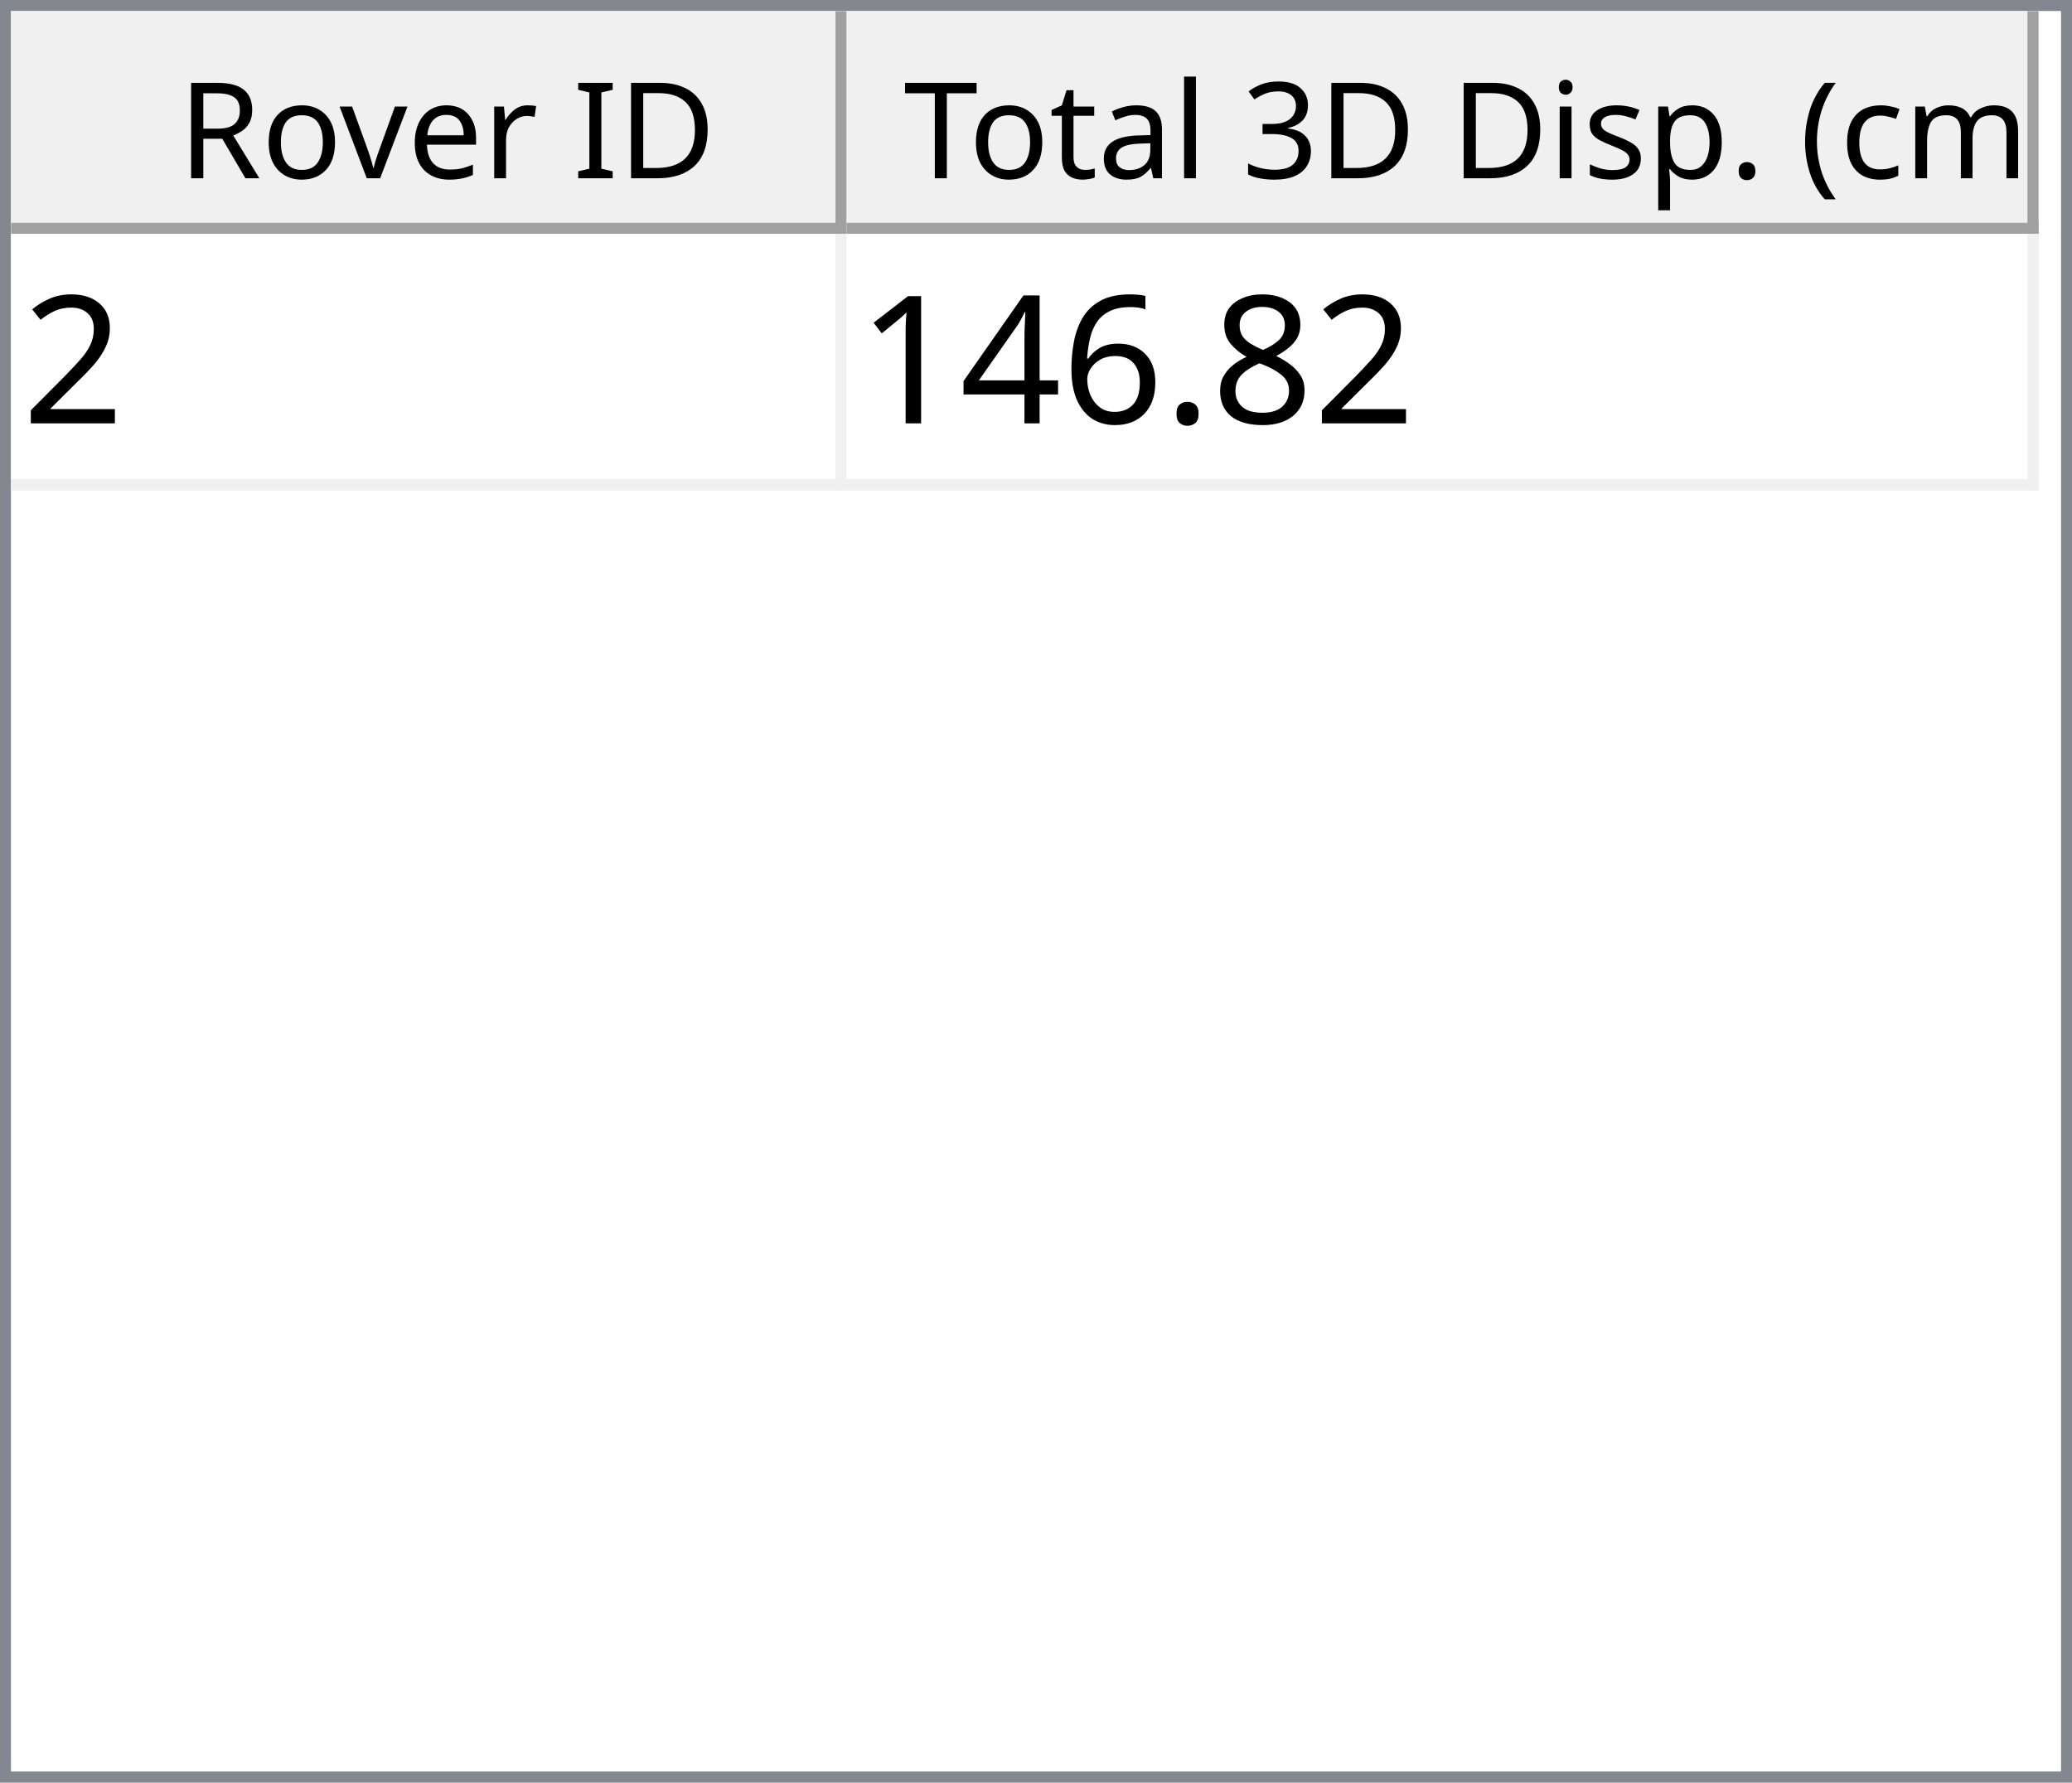
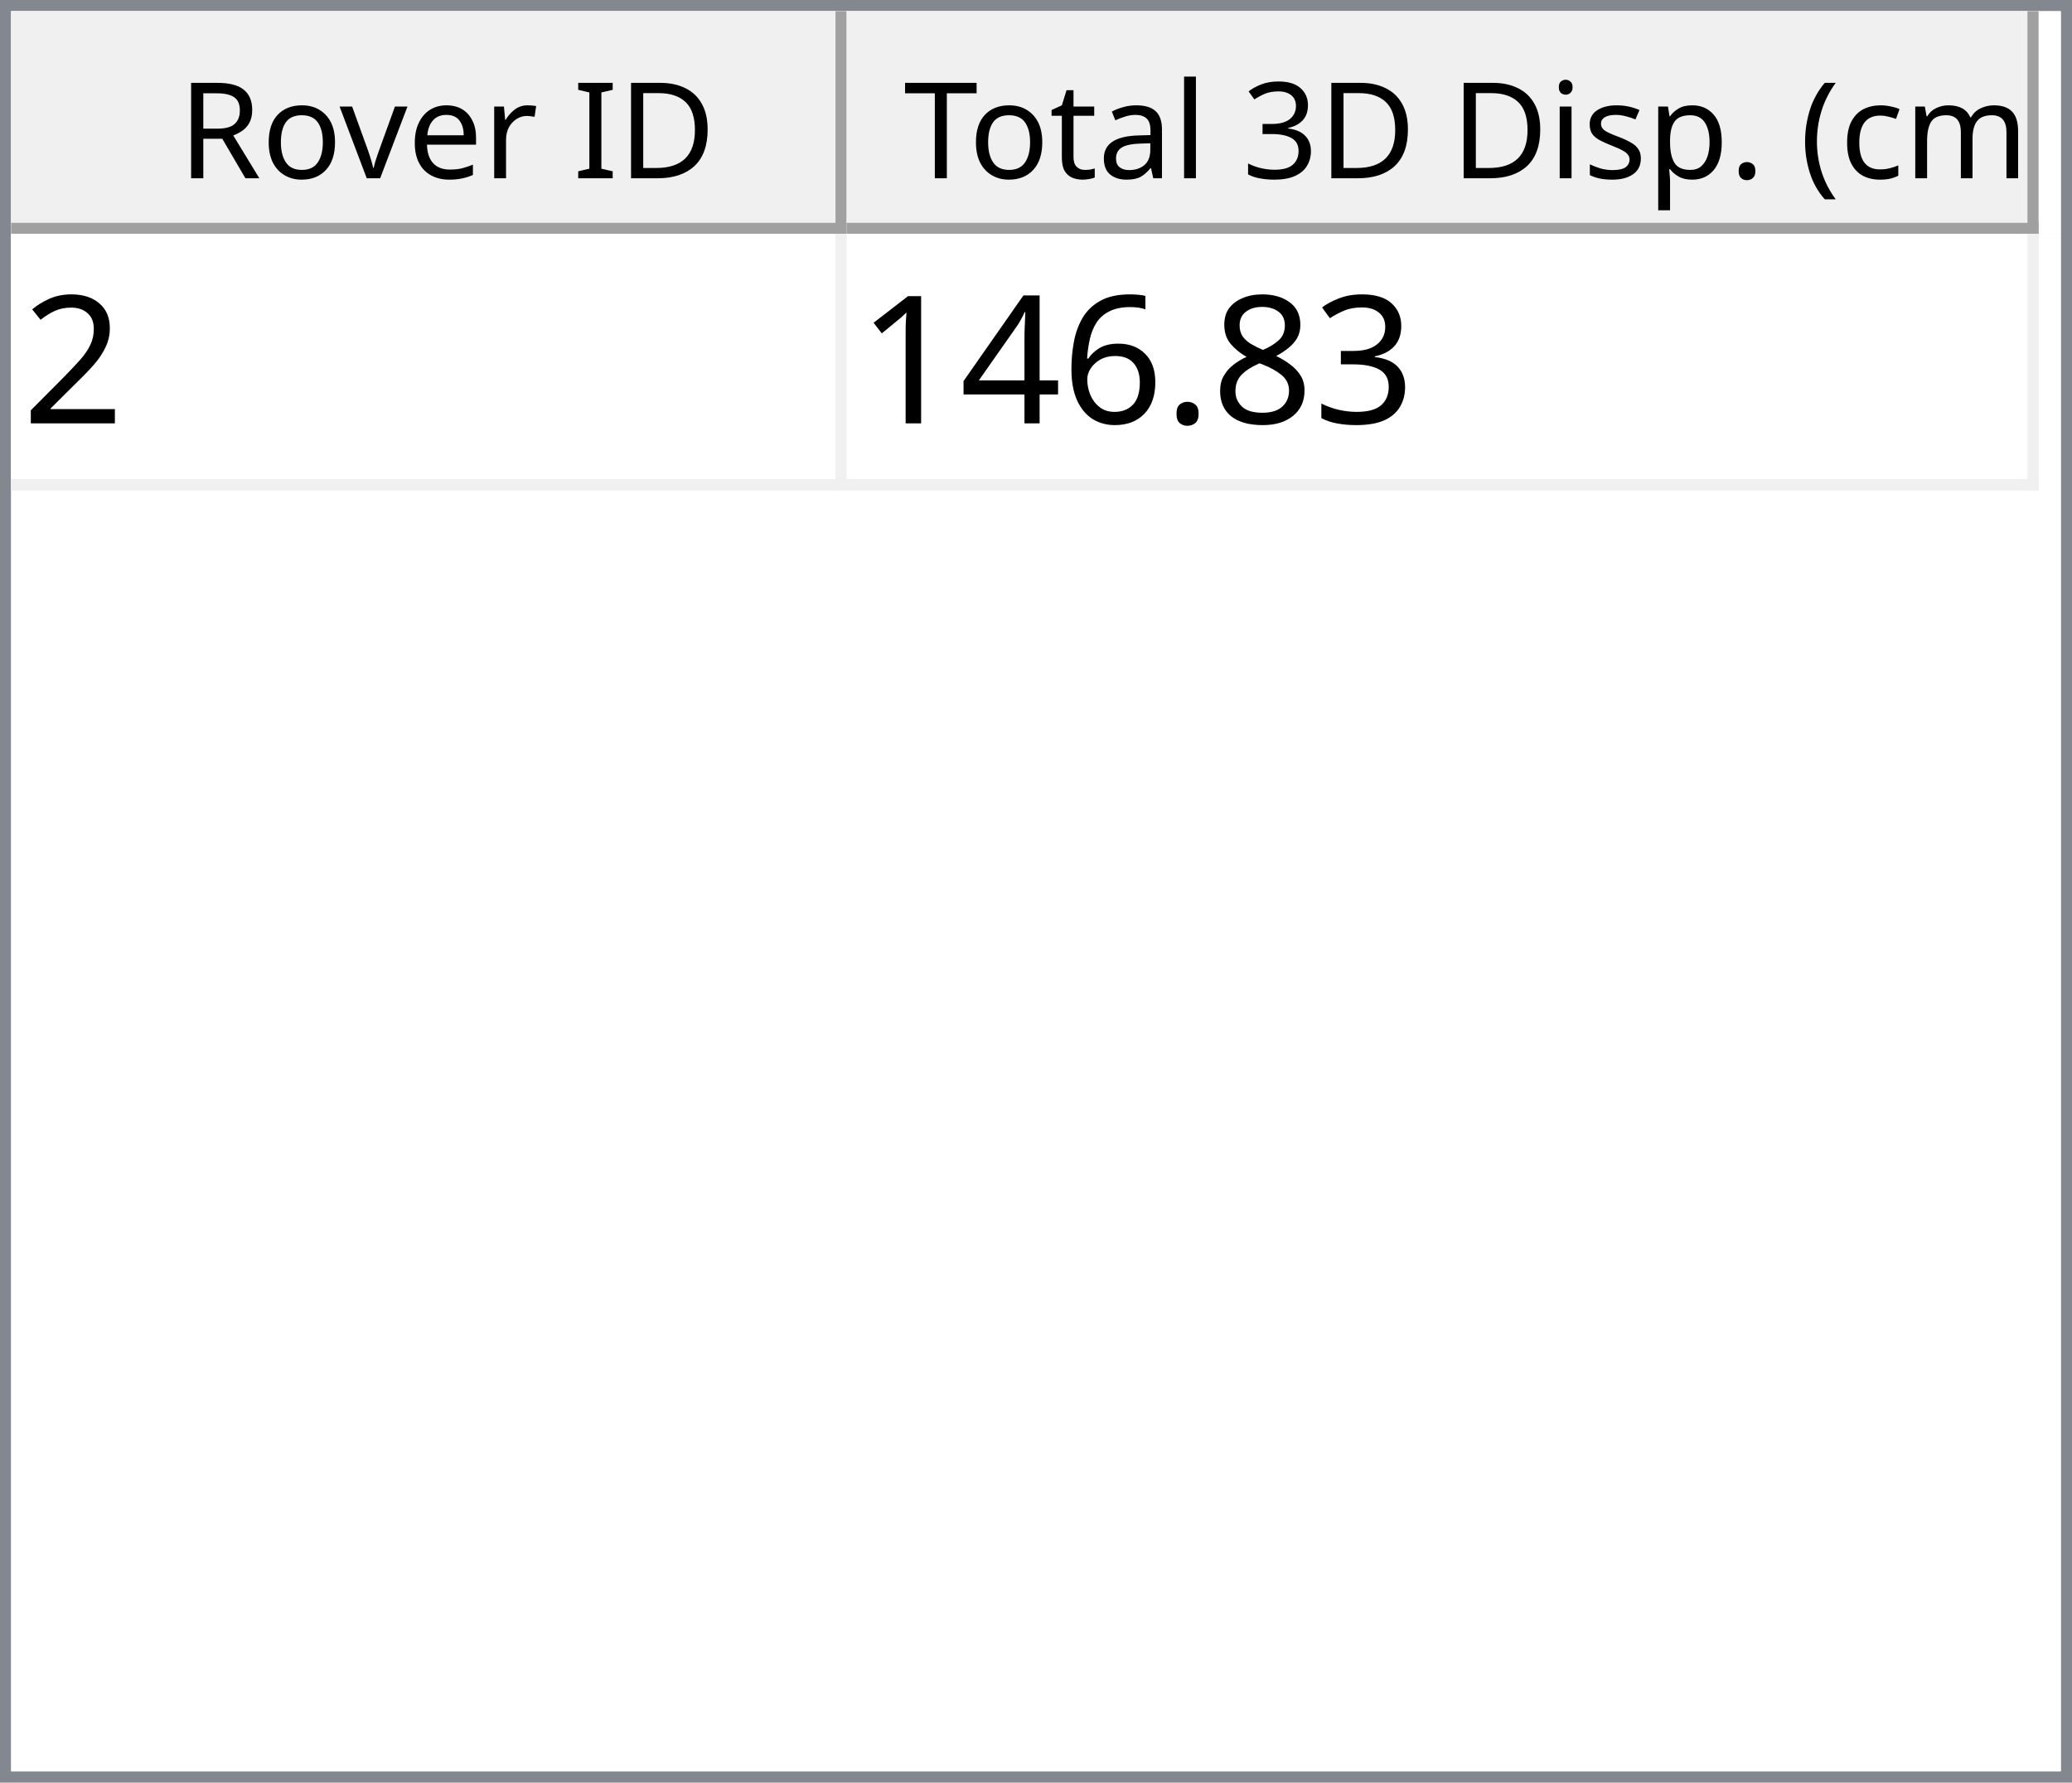
<svg xmlns="http://www.w3.org/2000/svg" style="fill-opacity:1; color-rendering:auto; color-interpolation:auto; text-rendering:auto; stroke:black; stroke-linecap:square; stroke-miterlimit:10; shape-rendering:auto; stroke-opacity:1; fill:black; stroke-dasharray:none; font-weight:normal; stroke-width:1; font-family:'Dialog'; font-style:normal; stroke-linejoin:miter; font-size:12px; stroke-dashoffset:0; image-rendering:auto;" width="186" height="160">
  <defs id="genericDefs" />
  <g>
    <defs id="defs1">
      <clipPath clipPathUnits="userSpaceOnUse" id="clipPath1">
        <path d="M0 0 L186 0 L186 160 L0 160 L0 0 Z" />
      </clipPath>
      <clipPath clipPathUnits="userSpaceOnUse" id="clipPath2">
        <path d="M0 0 L0 160 L186 160 L186 0 Z" />
      </clipPath>
      <clipPath clipPathUnits="userSpaceOnUse" id="clipPath3">
        <path d="M0 0 L0 20 L184 20 L184 0 Z" />
      </clipPath>
      <clipPath clipPathUnits="userSpaceOnUse" id="clipPath4">
        <path d="M0 0 L0 20 L75 20 L75 0 Z" />
      </clipPath>
      <clipPath clipPathUnits="userSpaceOnUse" id="clipPath5">
        <path d="M1 1 L1 19 L74 19 L74 1 Z" />
      </clipPath>
      <clipPath clipPathUnits="userSpaceOnUse" id="clipPath6">
        <path d="M0 0 L0 18 L73 18 L73 0 Z" />
      </clipPath>
      <clipPath clipPathUnits="userSpaceOnUse" id="clipPath7">
        <path d="M-0.5 -0.5 L-0.5 19.5 L74.5 19.5 L74.5 -0.5 Z" />
      </clipPath>
      <clipPath clipPathUnits="userSpaceOnUse" id="clipPath8">
        <path d="M0 0 L0 20 L107 20 L107 0 Z" />
      </clipPath>
      <clipPath clipPathUnits="userSpaceOnUse" id="clipPath9">
        <path d="M1 1 L1 19 L106 19 L106 1 Z" />
      </clipPath>
      <clipPath clipPathUnits="userSpaceOnUse" id="clipPath10">
        <path d="M0 0 L0 18 L105 18 L105 0 Z" />
      </clipPath>
      <clipPath clipPathUnits="userSpaceOnUse" id="clipPath11">
        <path d="M-0.5 -0.5 L-0.5 19.5 L106.5 19.5 L106.5 -0.5 Z" />
      </clipPath>
      <clipPath clipPathUnits="userSpaceOnUse" id="clipPath12">
        <path d="M0 0 L0 138 L184 138 L184 0 Z" />
      </clipPath>
      <clipPath clipPathUnits="userSpaceOnUse" id="clipPath13">
        <path d="M0 0 L0 23 L182 23 L182 0 Z" />
      </clipPath>
      <clipPath clipPathUnits="userSpaceOnUse" id="clipPath14">
        <path d="M-0.5 -0.5 L-0.5 22.5 L181.5 22.5 L181.5 -0.5 Z" />
      </clipPath>
      <clipPath clipPathUnits="userSpaceOnUse" id="clipPath15">
        <path d="M0 0 L0 22 L74 22 L74 0 Z" />
      </clipPath>
      <clipPath clipPathUnits="userSpaceOnUse" id="clipPath16">
        <path d="M0 0 L0 22 L106 22 L106 0 Z" />
      </clipPath>
      <font horiz-adv-x="64.551" id="font1">
        <font-face ascent="107.91" descent="25.098" units-per-em="100" style="font-style:normal; font-family:Segoe UI; font-weight:normal;" />
        <missing-glyph horiz-adv-x="64.551" d="M8.109 0 L8.109 68.266 L56.453 68.266 L56.453 0 L8.109 0 ZM15.328 7.234 L49.219 7.234 L49.219 61.031 L15.328 61.031 L15.328 7.234 Z" />
        <glyph unicode="D" horiz-adv-x="70.117" d="M9.188 0 L9.188 70.016 L28.516 70.016 Q65.531 70.016 65.531 35.891 Q65.531 19.672 55.25 9.836 Q44.969 0 27.734 0 L9.188 0 ZM17.391 62.594 L17.391 7.422 L27.828 7.422 Q41.609 7.422 49.273 14.797 Q56.938 22.172 56.938 35.688 Q56.938 62.594 28.328 62.594 L17.391 62.594 Z" />
        <glyph unicode="I" horiz-adv-x="26.611" d="M17.391 0 L9.188 0 L9.188 70.016 L17.391 70.016 L17.391 0 Z" />
        <glyph unicode=" " horiz-adv-x="27.393" d="" />
        <glyph unicode="r" horiz-adv-x="34.766" d="M34.188 41.891 Q32.078 43.5 28.125 43.5 Q23 43.5 19.555 38.672 Q16.109 33.844 16.109 25.484 L16.109 0 L8.109 0 L8.109 50 L16.109 50 L16.109 39.703 L16.312 39.703 Q18.016 44.969 21.531 47.922 Q25.047 50.875 29.391 50.875 Q32.516 50.875 34.188 50.203 L34.188 41.891 Z" />
        <glyph unicode="e" horiz-adv-x="52.295" d="M48.297 23 L12.984 23 Q13.188 14.656 17.484 10.109 Q21.781 5.562 29.297 5.562 Q37.75 5.562 44.828 11.141 L44.828 3.609 Q38.234 -1.172 27.391 -1.172 Q16.797 -1.172 10.742 5.641 Q4.688 12.453 4.688 24.812 Q4.688 36.469 11.305 43.82 Q17.922 51.172 27.734 51.172 Q37.547 51.172 42.922 44.828 Q48.297 38.484 48.297 27.203 L48.297 23 ZM40.094 29.781 Q40.047 36.719 36.75 40.578 Q33.453 44.438 27.594 44.438 Q21.922 44.438 17.969 40.383 Q14.016 36.328 13.094 29.781 L40.094 29.781 Z" />
        <glyph unicode="v" horiz-adv-x="47.9" d="M47.406 50 L27.484 0 L19.625 0 L0.688 50 L9.469 50 L22.172 13.672 Q23.578 9.672 23.922 6.688 L24.125 6.688 Q24.609 10.453 25.688 13.484 L38.969 50 L47.406 50 Z" />
        <glyph unicode="o" horiz-adv-x="58.594" d="M29 -1.172 Q17.922 -1.172 11.305 5.836 Q4.688 12.844 4.688 24.422 Q4.688 37.016 11.57 44.094 Q18.453 51.172 30.172 51.172 Q41.359 51.172 47.633 44.289 Q53.906 37.406 53.906 25.203 Q53.906 13.234 47.141 6.031 Q40.375 -1.172 29 -1.172 ZM29.594 44.438 Q21.875 44.438 17.383 39.188 Q12.891 33.938 12.891 24.703 Q12.891 15.828 17.43 10.695 Q21.969 5.562 29.594 5.562 Q37.359 5.562 41.531 10.594 Q45.703 15.625 45.703 24.906 Q45.703 34.281 41.531 39.359 Q37.359 44.438 29.594 44.438 Z" />
        <glyph unicode="R" horiz-adv-x="59.814" d="M59.375 0 L49.609 0 L37.891 19.625 Q36.281 22.359 34.766 24.289 Q33.25 26.219 31.664 27.438 Q30.078 28.656 28.25 29.219 Q26.422 29.781 24.125 29.781 L17.391 29.781 L17.391 0 L9.188 0 L9.188 70.016 L30.078 70.016 Q34.672 70.016 38.555 68.867 Q42.438 67.719 45.289 65.375 Q48.141 63.031 49.758 59.547 Q51.375 56.062 51.375 51.375 Q51.375 47.703 50.273 44.656 Q49.172 41.609 47.148 39.211 Q45.125 36.812 42.266 35.133 Q39.406 33.453 35.844 32.516 L35.844 32.328 Q37.594 31.547 38.891 30.547 Q40.188 29.547 41.359 28.18 Q42.531 26.812 43.68 25.078 Q44.828 23.344 46.234 21.047 L59.375 0 ZM17.391 62.594 L17.391 37.203 L28.516 37.203 Q31.594 37.203 34.203 38.133 Q36.812 39.062 38.719 40.797 Q40.625 42.531 41.703 45.047 Q42.781 47.562 42.781 50.688 Q42.781 56.297 39.141 59.445 Q35.5 62.594 28.609 62.594 L17.391 62.594 Z" />
        <glyph unicode=")" horiz-adv-x="30.176" d="M8.297 -15.922 L1.172 -15.922 Q16.406 2.344 16.406 26.812 Q16.406 51.469 1.078 70.016 L8.297 70.016 Q23.531 52.156 23.531 26.703 Q23.531 1.375 8.297 -15.922 Z" />
        <glyph unicode="m" horiz-adv-x="86.133" d="M79.109 0 L71.094 0 L71.094 28.719 Q71.094 37.016 68.531 40.727 Q65.969 44.438 59.906 44.438 Q54.781 44.438 51.195 39.75 Q47.609 35.062 47.609 28.516 L47.609 0 L39.594 0 L39.594 29.688 Q39.594 44.438 28.219 44.438 Q22.953 44.438 19.531 40.016 Q16.109 35.594 16.109 28.516 L16.109 0 L8.109 0 L8.109 50 L16.109 50 L16.109 42.094 L16.312 42.094 Q21.625 51.172 31.844 51.172 Q36.969 51.172 40.773 48.312 Q44.578 45.453 46 40.828 Q51.562 51.172 62.594 51.172 Q79.109 51.172 79.109 30.812 L79.109 0 Z" />
        <glyph unicode="c" horiz-adv-x="46.191" d="M42.188 2.297 Q36.422 -1.172 28.516 -1.172 Q17.828 -1.172 11.258 5.789 Q4.688 12.75 4.688 23.828 Q4.688 36.188 11.766 43.68 Q18.844 51.172 30.672 51.172 Q37.25 51.172 42.281 48.734 L42.281 40.531 Q36.719 44.438 30.375 44.438 Q22.703 44.438 17.797 38.945 Q12.891 33.453 12.891 24.516 Q12.891 15.719 17.508 10.641 Q22.125 5.562 29.891 5.562 Q36.422 5.562 42.188 9.906 L42.188 2.297 Z" />
        <glyph unicode="(" horiz-adv-x="30.176" d="M29.109 -15.922 L21.969 -15.922 Q6.844 1.375 6.844 26.703 Q6.844 52.156 21.969 70.016 L29.203 70.016 Q13.875 51.469 13.875 26.812 Q13.875 2.344 29.109 -15.922 Z" />
        <glyph unicode="." horiz-adv-x="21.68" d="M10.891 -1.078 Q8.641 -1.078 7.055 0.539 Q5.469 2.156 5.469 4.391 Q5.469 6.641 7.055 8.273 Q8.641 9.906 10.891 9.906 Q13.188 9.906 14.797 8.273 Q16.406 6.641 16.406 4.391 Q16.406 2.156 14.797 0.539 Q13.188 -1.078 10.891 -1.078 Z" />
        <glyph unicode="p" horiz-adv-x="58.789" d="M16.312 7.234 L16.109 7.234 L16.109 -23 L8.109 -23 L8.109 50 L16.109 50 L16.109 41.219 L16.312 41.219 Q22.219 51.172 33.594 51.172 Q43.266 51.172 48.688 44.461 Q54.109 37.75 54.109 26.469 Q54.109 13.922 48 6.375 Q41.891 -1.172 31.297 -1.172 Q21.578 -1.172 16.312 7.234 ZM16.109 27.391 L16.109 20.406 Q16.109 14.203 20.141 9.883 Q24.172 5.562 30.375 5.562 Q37.641 5.562 41.773 11.133 Q45.906 16.703 45.906 26.609 Q45.906 34.969 42.047 39.703 Q38.188 44.438 31.594 44.438 Q24.609 44.438 20.359 39.578 Q16.109 34.719 16.109 27.391 Z" />
        <glyph unicode="s" horiz-adv-x="42.432" d="M5.078 1.812 L5.078 10.406 Q11.625 5.562 19.484 5.562 Q30.031 5.562 30.031 12.594 Q30.031 14.594 29.125 15.992 Q28.219 17.391 26.68 18.461 Q25.141 19.531 23.07 20.383 Q21 21.234 18.609 22.172 Q15.281 23.484 12.766 24.828 Q10.25 26.172 8.57 27.859 Q6.891 29.547 6.031 31.695 Q5.172 33.844 5.172 36.719 Q5.172 40.234 6.789 42.945 Q8.406 45.656 11.086 47.484 Q13.766 49.312 17.211 50.242 Q20.656 51.172 24.312 51.172 Q30.812 51.172 35.938 48.922 L35.938 40.828 Q30.422 44.438 23.25 44.438 Q21 44.438 19.195 43.922 Q17.391 43.406 16.094 42.477 Q14.797 41.547 14.086 40.258 Q13.375 38.969 13.375 37.406 Q13.375 35.453 14.086 34.133 Q14.797 32.812 16.164 31.789 Q17.531 30.766 19.484 29.938 Q21.438 29.109 23.922 28.125 Q27.25 26.859 29.883 25.516 Q32.516 24.172 34.375 22.484 Q36.234 20.797 37.234 18.602 Q38.234 16.406 38.234 13.375 Q38.234 9.672 36.602 6.938 Q34.969 4.203 32.234 2.398 Q29.5 0.594 25.93 -0.289 Q22.359 -1.172 18.453 -1.172 Q10.75 -1.172 5.078 1.812 Z" />
        <glyph unicode="i" horiz-adv-x="24.219" d="M12.203 62.703 Q10.062 62.703 8.547 64.164 Q7.031 65.625 7.031 67.875 Q7.031 70.125 8.547 71.609 Q10.062 73.094 12.203 73.094 Q14.406 73.094 15.945 71.609 Q17.484 70.125 17.484 67.875 Q17.484 65.719 15.945 64.211 Q14.406 62.703 12.203 62.703 ZM16.109 0 L8.109 0 L8.109 50 L16.109 50 L16.109 0 Z" />
        <glyph unicode="3" horiz-adv-x="53.906" d="M46.531 19.828 Q46.531 15.094 44.75 11.211 Q42.969 7.328 39.719 4.57 Q36.469 1.812 31.93 0.297 Q27.391 -1.219 21.922 -1.219 Q11.922 -1.219 6 2.594 L6 11.188 Q13.094 5.609 22.219 5.609 Q25.875 5.609 28.828 6.539 Q31.781 7.469 33.906 9.227 Q36.031 10.984 37.18 13.477 Q38.328 15.969 38.328 19.094 Q38.328 32.812 18.797 32.812 L12.984 32.812 L12.984 39.594 L18.5 39.594 Q35.797 39.594 35.797 52.484 Q35.797 64.406 22.609 64.406 Q15.188 64.406 8.688 59.422 L8.688 67.188 Q15.375 71.188 24.609 71.188 Q29 71.188 32.57 69.969 Q36.141 68.75 38.68 66.555 Q41.219 64.359 42.609 61.281 Q44 58.203 44 54.5 Q44 40.672 30.031 36.719 L30.031 36.531 Q33.594 36.141 36.625 34.797 Q39.656 33.453 41.852 31.305 Q44.047 29.156 45.289 26.25 Q46.531 23.344 46.531 19.828 Z" />
        <glyph unicode="l" horiz-adv-x="24.219" d="M16.109 0 L8.109 0 L8.109 74.031 L16.109 74.031 L16.109 0 Z" />
        <glyph unicode="a" horiz-adv-x="50.879" d="M43.891 0 L35.891 0 L35.891 7.812 L35.688 7.812 Q30.469 -1.172 20.312 -1.172 Q12.844 -1.172 8.617 2.781 Q4.391 6.734 4.391 13.281 Q4.391 27.297 20.906 29.594 L35.891 31.688 Q35.891 44.438 25.594 44.438 Q16.547 44.438 9.281 38.281 L9.281 46.484 Q16.656 51.172 26.266 51.172 Q43.891 51.172 43.891 32.516 L43.891 0 ZM35.891 25.297 L23.828 23.641 Q18.266 22.859 15.43 20.875 Q12.594 18.891 12.594 13.875 Q12.594 10.203 15.211 7.883 Q17.828 5.562 22.172 5.562 Q28.125 5.562 32.008 9.742 Q35.891 13.922 35.891 20.312 L35.891 25.297 Z" />
        <glyph unicode="t" horiz-adv-x="33.887" d="M31.297 0.484 Q28.469 -1.078 23.828 -1.078 Q10.688 -1.078 10.688 13.578 L10.688 43.172 L2.094 43.172 L2.094 50 L10.688 50 L10.688 62.203 L18.703 64.797 L18.703 50 L31.297 50 L31.297 43.172 L18.703 43.172 L18.703 14.984 Q18.703 9.969 20.414 7.82 Q22.125 5.672 26.078 5.672 Q29.109 5.672 31.297 7.328 L31.297 0.484 Z" />
        <glyph unicode="T" horiz-adv-x="52.393" d="M50.594 62.594 L30.375 62.594 L30.375 0 L22.172 0 L22.172 62.594 L2 62.594 L2 70.016 L50.594 70.016 L50.594 62.594 Z" />
      </font>
      <font horiz-adv-x="75.0" id="font2">
        <font-face ascent="100.537" descent="21.973" units-per-em="100" style="font-style:normal; font-family:sans-serif; font-weight:normal;" />
        <missing-glyph horiz-adv-x="75.0" d="M12.5 0 L12.5 62.5 L62.5 62.5 L62.5 0 L12.5 0 ZM14.062 1.562 L60.938 1.562 L60.938 60.938 L14.062 60.938 L14.062 1.562 Z" />
        <glyph unicode="2" horiz-adv-x="55.615" d="M50.344 8.453 L50.344 0 L3.031 0 Q2.938 3.172 4.047 6.109 Q5.859 10.938 9.836 15.625 Q13.812 20.312 21.344 26.469 Q33.016 36.031 37.117 41.625 Q41.219 47.219 41.219 52.203 Q41.219 57.422 37.477 61.008 Q33.734 64.594 27.734 64.594 Q21.391 64.594 17.578 60.789 Q13.766 56.984 13.719 50.25 L4.688 51.172 Q5.609 61.281 11.664 66.578 Q17.719 71.875 27.938 71.875 Q38.234 71.875 44.242 66.164 Q50.25 60.453 50.25 52 Q50.25 47.703 48.492 43.555 Q46.734 39.406 42.656 34.812 Q38.578 30.219 29.109 22.219 Q21.188 15.578 18.945 13.211 Q16.703 10.844 15.234 8.453 L50.344 8.453 Z" />
+         <glyph unicode="3" horiz-adv-x="55.615" d="M4.203 18.891 L12.984 20.062 Q14.5 12.594 18.141 9.297 Q21.781 6 27 6 Q33.203 6 37.477 10.297 Q41.75 14.594 41.75 20.953 Q41.75 27 37.797 30.93 Q33.844 34.859 27.734 34.859 Q25.25 34.859 21.531 33.891 L22.516 41.609 Q23.391 41.5 23.922 41.5 Q29.547 41.5 34.039 44.43 Q38.531 47.359 38.531 53.469 Q38.531 58.297 35.258 61.477 Q31.984 64.656 26.812 64.656 Q21.688 64.656 18.266 61.43 Q14.844 58.203 13.875 51.766 L5.078 53.328 Q6.688 62.156 12.398 67.016 Q18.109 71.875 26.609 71.875 Q32.469 71.875 37.398 69.359 Q42.328 66.844 44.945 62.5 Q47.562 58.156 47.562 53.266 Q47.562 48.641 45.07 44.828 Q42.578 41.016 37.703 38.766 Q44.047 37.312 47.562 32.695 Q51.078 28.078 51.078 21.141 Q51.078 11.766 44.242 5.25 Q37.406 -1.266 26.953 -1.266 Q17.531 -1.266 11.305 4.352 Q5.078 9.969 4.203 18.891 Z" />
        <glyph unicode="8" horiz-adv-x="55.615" d="M17.672 38.812 Q12.203 40.828 9.57 44.539 Q6.938 48.25 6.938 53.422 Q6.938 61.234 12.555 66.555 Q18.172 71.875 27.484 71.875 Q36.859 71.875 42.578 66.43 Q48.297 60.984 48.297 53.172 Q48.297 48.188 45.68 44.508 Q43.062 40.828 37.75 38.812 Q44.344 36.672 47.781 31.883 Q51.219 27.094 51.219 20.453 Q51.219 11.281 44.727 5.031 Q38.234 -1.219 27.641 -1.219 Q17.047 -1.219 10.547 5.055 Q4.047 11.328 4.047 20.703 Q4.047 27.688 7.594 32.398 Q11.141 37.109 17.672 38.812 ZM15.922 53.719 Q15.922 48.641 19.195 45.414 Q22.469 42.188 27.688 42.188 Q32.766 42.188 36.016 45.383 Q39.266 48.578 39.266 53.219 Q39.266 58.062 35.914 61.359 Q32.562 64.656 27.594 64.656 Q22.562 64.656 19.242 61.43 Q15.922 58.203 15.922 53.719 ZM13.094 20.656 Q13.094 16.891 14.875 13.375 Q16.656 9.859 20.172 7.93 Q23.688 6 27.734 6 Q34.031 6 38.133 10.055 Q42.234 14.109 42.234 20.359 Q42.234 26.703 38.016 30.859 Q33.797 35.016 27.438 35.016 Q21.234 35.016 17.164 30.914 Q13.094 26.812 13.094 20.656 Z" />
        <glyph unicode="." horiz-adv-x="27.783" d="M9.078 0 L9.078 10.016 L19.094 10.016 L19.094 0 L9.078 0 Z" />
        <glyph unicode="6" horiz-adv-x="55.615" d="M49.75 54.047 L41.016 53.375 Q39.844 58.547 37.703 60.891 Q34.125 64.656 28.906 64.656 Q24.703 64.656 21.531 62.312 Q17.391 59.281 14.992 53.469 Q12.594 47.656 12.5 36.922 Q15.672 41.75 20.266 44.094 Q24.859 46.438 29.891 46.438 Q38.672 46.438 44.852 39.969 Q51.031 33.5 51.031 23.25 Q51.031 16.5 48.125 10.719 Q45.219 4.938 40.141 1.859 Q35.062 -1.219 28.609 -1.219 Q17.625 -1.219 10.695 6.859 Q3.766 14.938 3.766 33.5 Q3.766 54.25 11.422 63.672 Q18.109 71.875 29.438 71.875 Q37.891 71.875 43.289 67.141 Q48.688 62.406 49.75 54.047 ZM13.875 23.188 Q13.875 18.656 15.797 14.508 Q17.719 10.359 21.188 8.18 Q24.656 6 28.469 6 Q34.031 6 38.039 10.492 Q42.047 14.984 42.047 22.703 Q42.047 30.125 38.086 34.398 Q34.125 38.672 28.125 38.672 Q22.172 38.672 18.023 34.398 Q13.875 30.125 13.875 23.188 Z" />
        <glyph unicode="4" horiz-adv-x="55.615" d="M32.328 0 L32.328 17.141 L1.266 17.141 L1.266 25.203 L33.938 71.578 L41.109 71.578 L41.109 25.203 L50.781 25.203 L50.781 17.141 L41.109 17.141 L41.109 0 L32.328 0 ZM32.328 25.203 L32.328 57.469 L9.906 25.203 L32.328 25.203 Z" />
        <glyph unicode="1" horiz-adv-x="55.615" d="M37.25 0 L28.469 0 L28.469 56 Q25.297 52.984 20.141 49.953 Q14.984 46.922 10.891 45.406 L10.891 53.906 Q18.266 57.375 23.781 62.305 Q29.297 67.234 31.594 71.875 L37.25 71.875 L37.25 0 Z" />
      </font>
    </defs>
    <g style="fill:white; stroke:white;">
      <rect x="0" y="0" width="186" style="clip-path:url(#clipPath1); stroke:none;" height="160" />
    </g>
    <g style="fill:white; text-rendering:optimizeSpeed; color-rendering:optimizeSpeed; image-rendering:optimizeSpeed; shape-rendering:crispEdges; stroke:white; color-interpolation:sRGB;">
      <rect x="0" width="186" height="160" y="0" style="stroke:none;" />
      <path style="stroke:none;" d="M0 160 L186 160 L186 0 L0 0 Z" />
    </g>
    <g style="fill:rgb(240,240,240); font-family:'Segoe UI'; stroke:rgb(240,240,240);">
      <rect x="0" y="0" width="186" style="clip-path:url(#clipPath2); stroke:none;" height="160" />
    </g>
    <g style="fill:rgb(130,135,144); font-family:'Segoe UI'; stroke:rgb(130,135,144);">
      <path d="M0 0 L186 0 L186 160 L0 160 L0 0 ZM1 1 L185 1 L185 159 L1 159 L1 1 Z" style="fill-rule:evenodd; clip-path:url(#clipPath2); stroke:none;" />
    </g>
    <g style="fill:white; font-family:'Segoe UI'; stroke:white;" transform="translate(1,1)">
      <rect x="0" y="0" width="184" style="clip-path:url(#clipPath3); stroke:none;" height="20" />
    </g>
    <g style="fill:rgb(240,240,240); font-family:'Segoe UI'; stroke:rgb(240,240,240);" transform="translate(1,1)">
      <rect x="0" y="0" width="75" style="clip-path:url(#clipPath4); stroke:none;" height="20" />
    </g>
    <g style="font-family:'Segoe UI';" transform="translate(2,2)">
      <text x="14" xml:space="preserve" y="14" style="clip-path:url(#clipPath6); stroke:none;">Rover ID</text>
    </g>
    <g style="fill:rgb(160,160,160); font-family:'Segoe UI'; stroke:rgb(160,160,160); stroke-linejoin:bevel;" transform="translate(1.5,1.5)">
      <line x1="74" x2="74" y1="0" style="fill:none; clip-path:url(#clipPath7);" y2="19" />
    </g>
    <g style="fill:rgb(160,160,160); font-family:'Segoe UI'; stroke:rgb(160,160,160); stroke-linejoin:bevel;" transform="matrix(1,0,0,1,1,1) translate(0.5,0.5)">
      <line x1="0" x2="74" y1="19" style="fill:none; clip-path:url(#clipPath7);" y2="19" />
    </g>
    <g style="fill:rgb(240,240,240); font-family:'Segoe UI'; stroke:rgb(240,240,240);" transform="translate(76,1)">
      <rect x="0" y="0" width="107" style="clip-path:url(#clipPath8); stroke:none;" height="20" />
    </g>
    <g style="font-family:'Segoe UI';" transform="translate(77,2)">
      <text x="1" xml:space="preserve" y="14" style="clip-path:url(#clipPath10); stroke:none;"> Total 3D Disp. (cm)</text>
    </g>
    <g style="fill:rgb(160,160,160); font-family:'Segoe UI'; stroke:rgb(160,160,160); stroke-linejoin:bevel;" transform="translate(76.5,1.5)">
      <line x1="106" x2="106" y1="0" style="fill:none; clip-path:url(#clipPath11);" y2="19" />
    </g>
    <g style="fill:rgb(160,160,160); font-family:'Segoe UI'; stroke:rgb(160,160,160); stroke-linejoin:bevel;" transform="matrix(1,0,0,1,76,1) translate(0.5,0.5)">
      <line x1="0" x2="106" y1="19" style="fill:none; clip-path:url(#clipPath11);" y2="19" />
    </g>
    <g style="fill:white; font-family:'Segoe UI'; stroke:white;" transform="translate(1,21)">
      <rect x="0" y="0" width="184" style="clip-path:url(#clipPath12); stroke:none;" height="138" />
    </g>
    <g style="fill:rgb(240,240,240); font-size:16px; font-family:sans-serif; stroke:rgb(240,240,240);" transform="translate(1,21)">
      <rect x="0" y="0" width="182" style="clip-path:url(#clipPath13); stroke:none;" height="23" />
      <line transform="translate(0.5,0.5)" x1="0" x2="181" y1="22" style="clip-path:url(#clipPath14); fill:none; stroke-linejoin:bevel;" y2="22" />
    </g>
    <g transform="matrix(1,0,0,1,1,21) translate(0.5,0.5)" style="fill:rgb(240,240,240); font-size:16px; font-family:sans-serif; stroke:rgb(240,240,240); stroke-linejoin:bevel;">
      <line x1="74" x2="74" y1="0" style="fill:none; clip-path:url(#clipPath14);" y2="22" />
    </g>
    <g transform="matrix(1,0,0,1,1,21) translate(0.5,0.5)" style="fill:rgb(240,240,240); font-size:16px; font-family:sans-serif; stroke:rgb(240,240,240); stroke-linejoin:bevel;">
      <line x1="181" x2="181" y1="0" style="fill:none; clip-path:url(#clipPath14);" y2="22" />
    </g>
    <g style="fill:white; font-size:16px; font-family:sans-serif; stroke:white;" transform="matrix(1,0,0,1,1,21)">
      <rect x="0" y="0" width="74" style="clip-path:url(#clipPath15); stroke:none;" height="22" />
      <text x="1" y="17" style="fill:black; clip-path:url(#clipPath15); stroke:none;" xml:space="preserve">2</text>
    </g>
    <g style="fill:white; font-size:16px; font-family:sans-serif; stroke:white;" transform="matrix(1,0,0,1,1,21) translate(75,0)">
      <rect x="0" y="0" width="106" style="clip-path:url(#clipPath16); stroke:none;" height="22" />
-       <text x="1" y="17" style="fill:black; clip-path:url(#clipPath16); stroke:none;" xml:space="preserve">146.82</text>
+       <text x="1" y="17" style="fill:black; clip-path:url(#clipPath16); stroke:none;" xml:space="preserve">146.83</text>
    </g>
  </g>
</svg>
